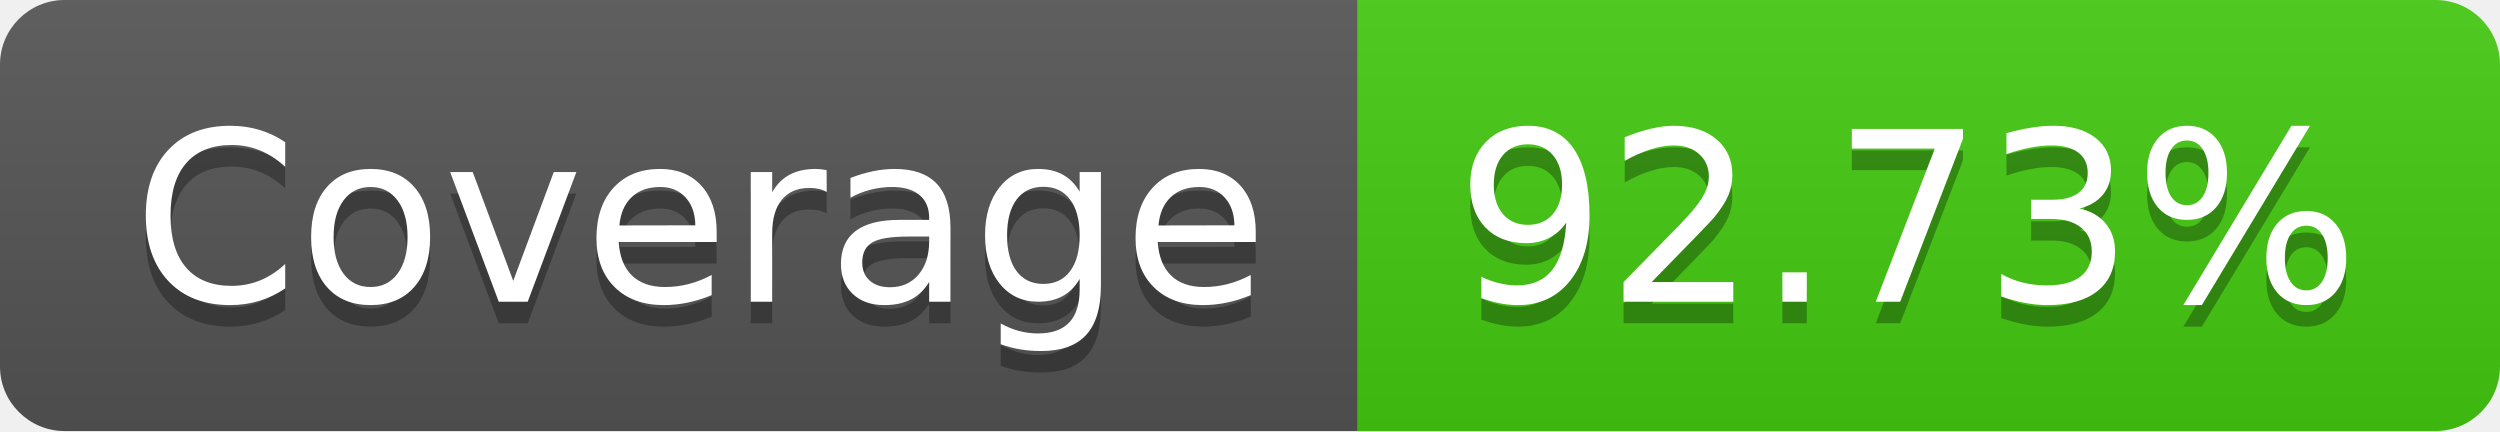
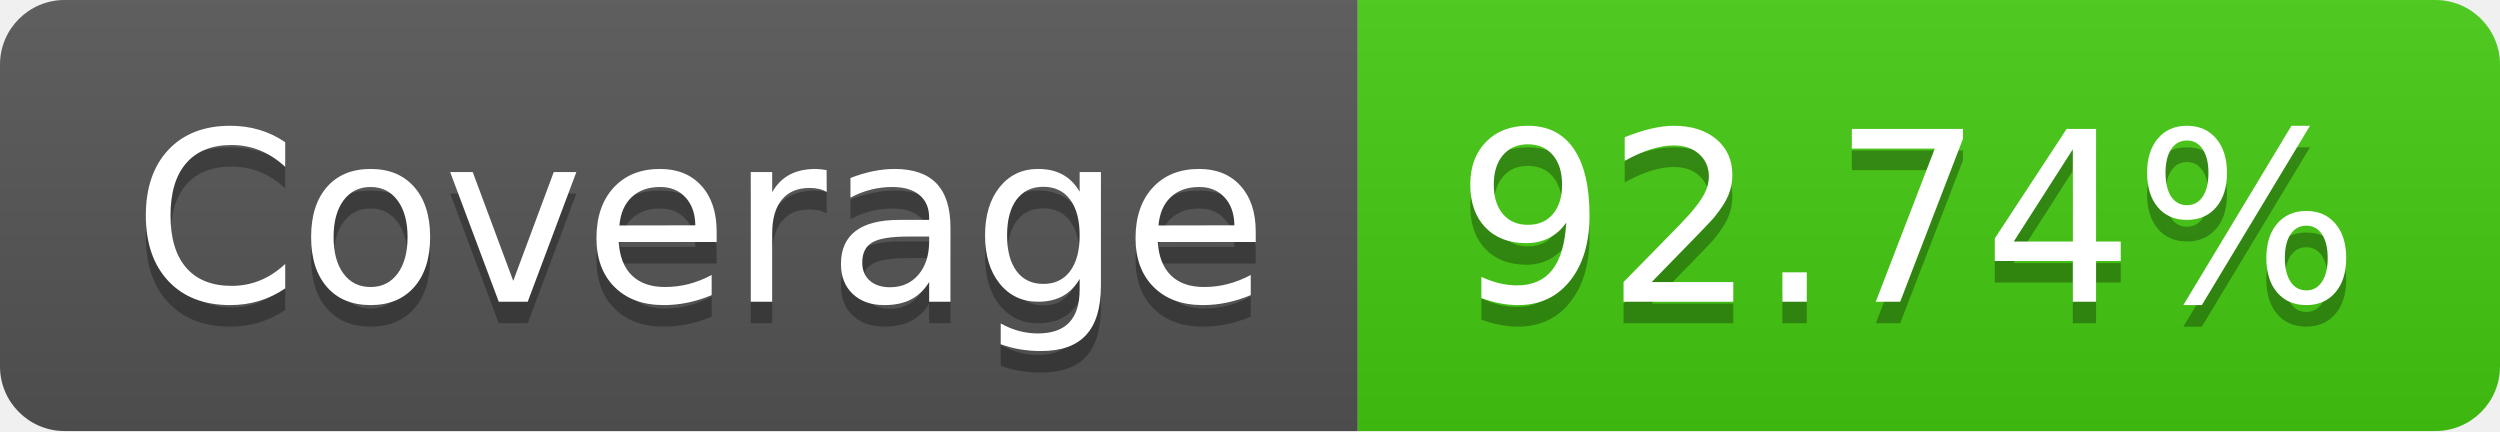
- <svg xmlns="http://www.w3.org/2000/svg" width="116" height="20" role="img" aria-label="Coverage: 92.73%">
+ <svg xmlns="http://www.w3.org/2000/svg" width="116" height="20" role="img" aria-label="Coverage: 92.74%">
  <linearGradient id="s" x2="0" y2="100%">
    <stop offset="0" stop-color="#bbb" stop-opacity=".1" />
    <stop offset="1" stop-opacity=".1" />
  </linearGradient>
  <clipPath id="r">
    <rect width="116" height="20" rx="3" fill="#fff" />
  </clipPath>
  <g clip-path="url(#r)">
    <rect width="63" height="20" fill="#555" />
    <rect x="63" width="53" height="20" fill="#4c1" />
    <rect width="116" height="20" fill="url(#s)" />
  </g>
  <g fill="#fff" text-anchor="middle" font-family="Verdana,Geneva,DejaVu Sans,sans-serif" text-rendering="geometricPrecision" font-size="110">
    <text aria-hidden="true" x="325" y="150" fill="#010101" fill-opacity=".3" transform="scale(.1)" textLength="530">Coverage</text>
    <text x="325" y="140" transform="scale(.1)" fill="#fff" textLength="530">Coverage</text>
-     <text aria-hidden="true" x="885" y="150" fill="#010101" fill-opacity=".3" transform="scale(.1)" textLength="430">92.73%</text>
-     <text x="885" y="140" transform="scale(.1)" fill="#fff" textLength="430">92.73%</text>
+     <text aria-hidden="true" x="885" y="150" fill="#010101" fill-opacity=".3" transform="scale(.1)" textLength="430">92.74%</text>
+     <text x="885" y="140" transform="scale(.1)" fill="#fff" textLength="430">92.74%</text>
  </g>
</svg>
